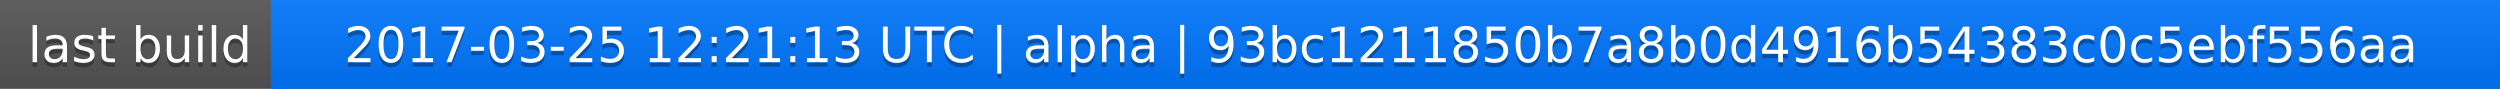
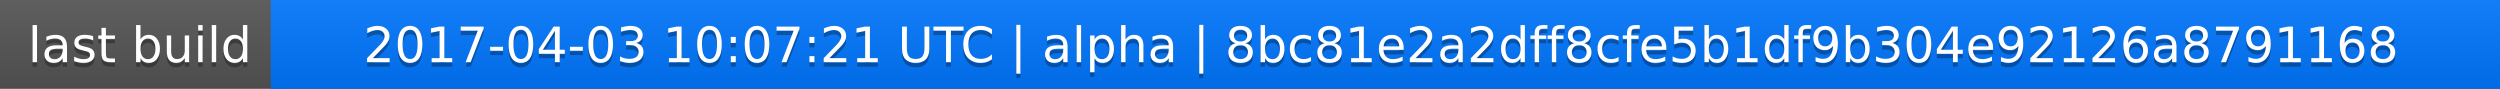
<svg xmlns="http://www.w3.org/2000/svg" width="563" height="20">
  <linearGradient id="a" x2="0" y2="100%">
    <stop offset="0" stop-color="#bbb" stop-opacity=".1" />
    <stop offset="1" stop-opacity=".1" />
  </linearGradient>
  <rect rx="0" width="563" height="20" fill="#555" />
  <rect rx="0" x="61" width="502" height="20" fill="#07f" />
  <path fill="#07f" d="M61 0h4v20h-4z" />
  <rect rx="0" width="563" height="20" fill="url(#a)" />
  <g fill="#fff" text-anchor="middle" font-family="DejaVu Sans,Verdana,Geneva,sans-serif" font-size="11">
    <text x="31.5" y="15" fill="#010101" fill-opacity=".3">last build</text>
    <text x="31.5" y="14">last build</text>
-     <text x="311" y="15" fill="#010101" fill-opacity=".3">2017-03-25 12:21:13 UTC | alpha | 93bc1211850b7a8b0d4916b54383c0c5ebf556aa</text>
-     <text x="311" y="14">2017-03-25 12:21:13 UTC | alpha | 93bc1211850b7a8b0d4916b54383c0c5ebf556aa</text>
+     <text x="311" y="15" fill="#010101" fill-opacity=".3">2017-04-03 10:07:21 UTC | alpha | 8bc81e2a2dff8cfe5b1df9b304e92126a8791168</text>
+     <text x="311" y="14">2017-04-03 10:07:21 UTC | alpha | 8bc81e2a2dff8cfe5b1df9b304e92126a8791168</text>
  </g>
</svg>
